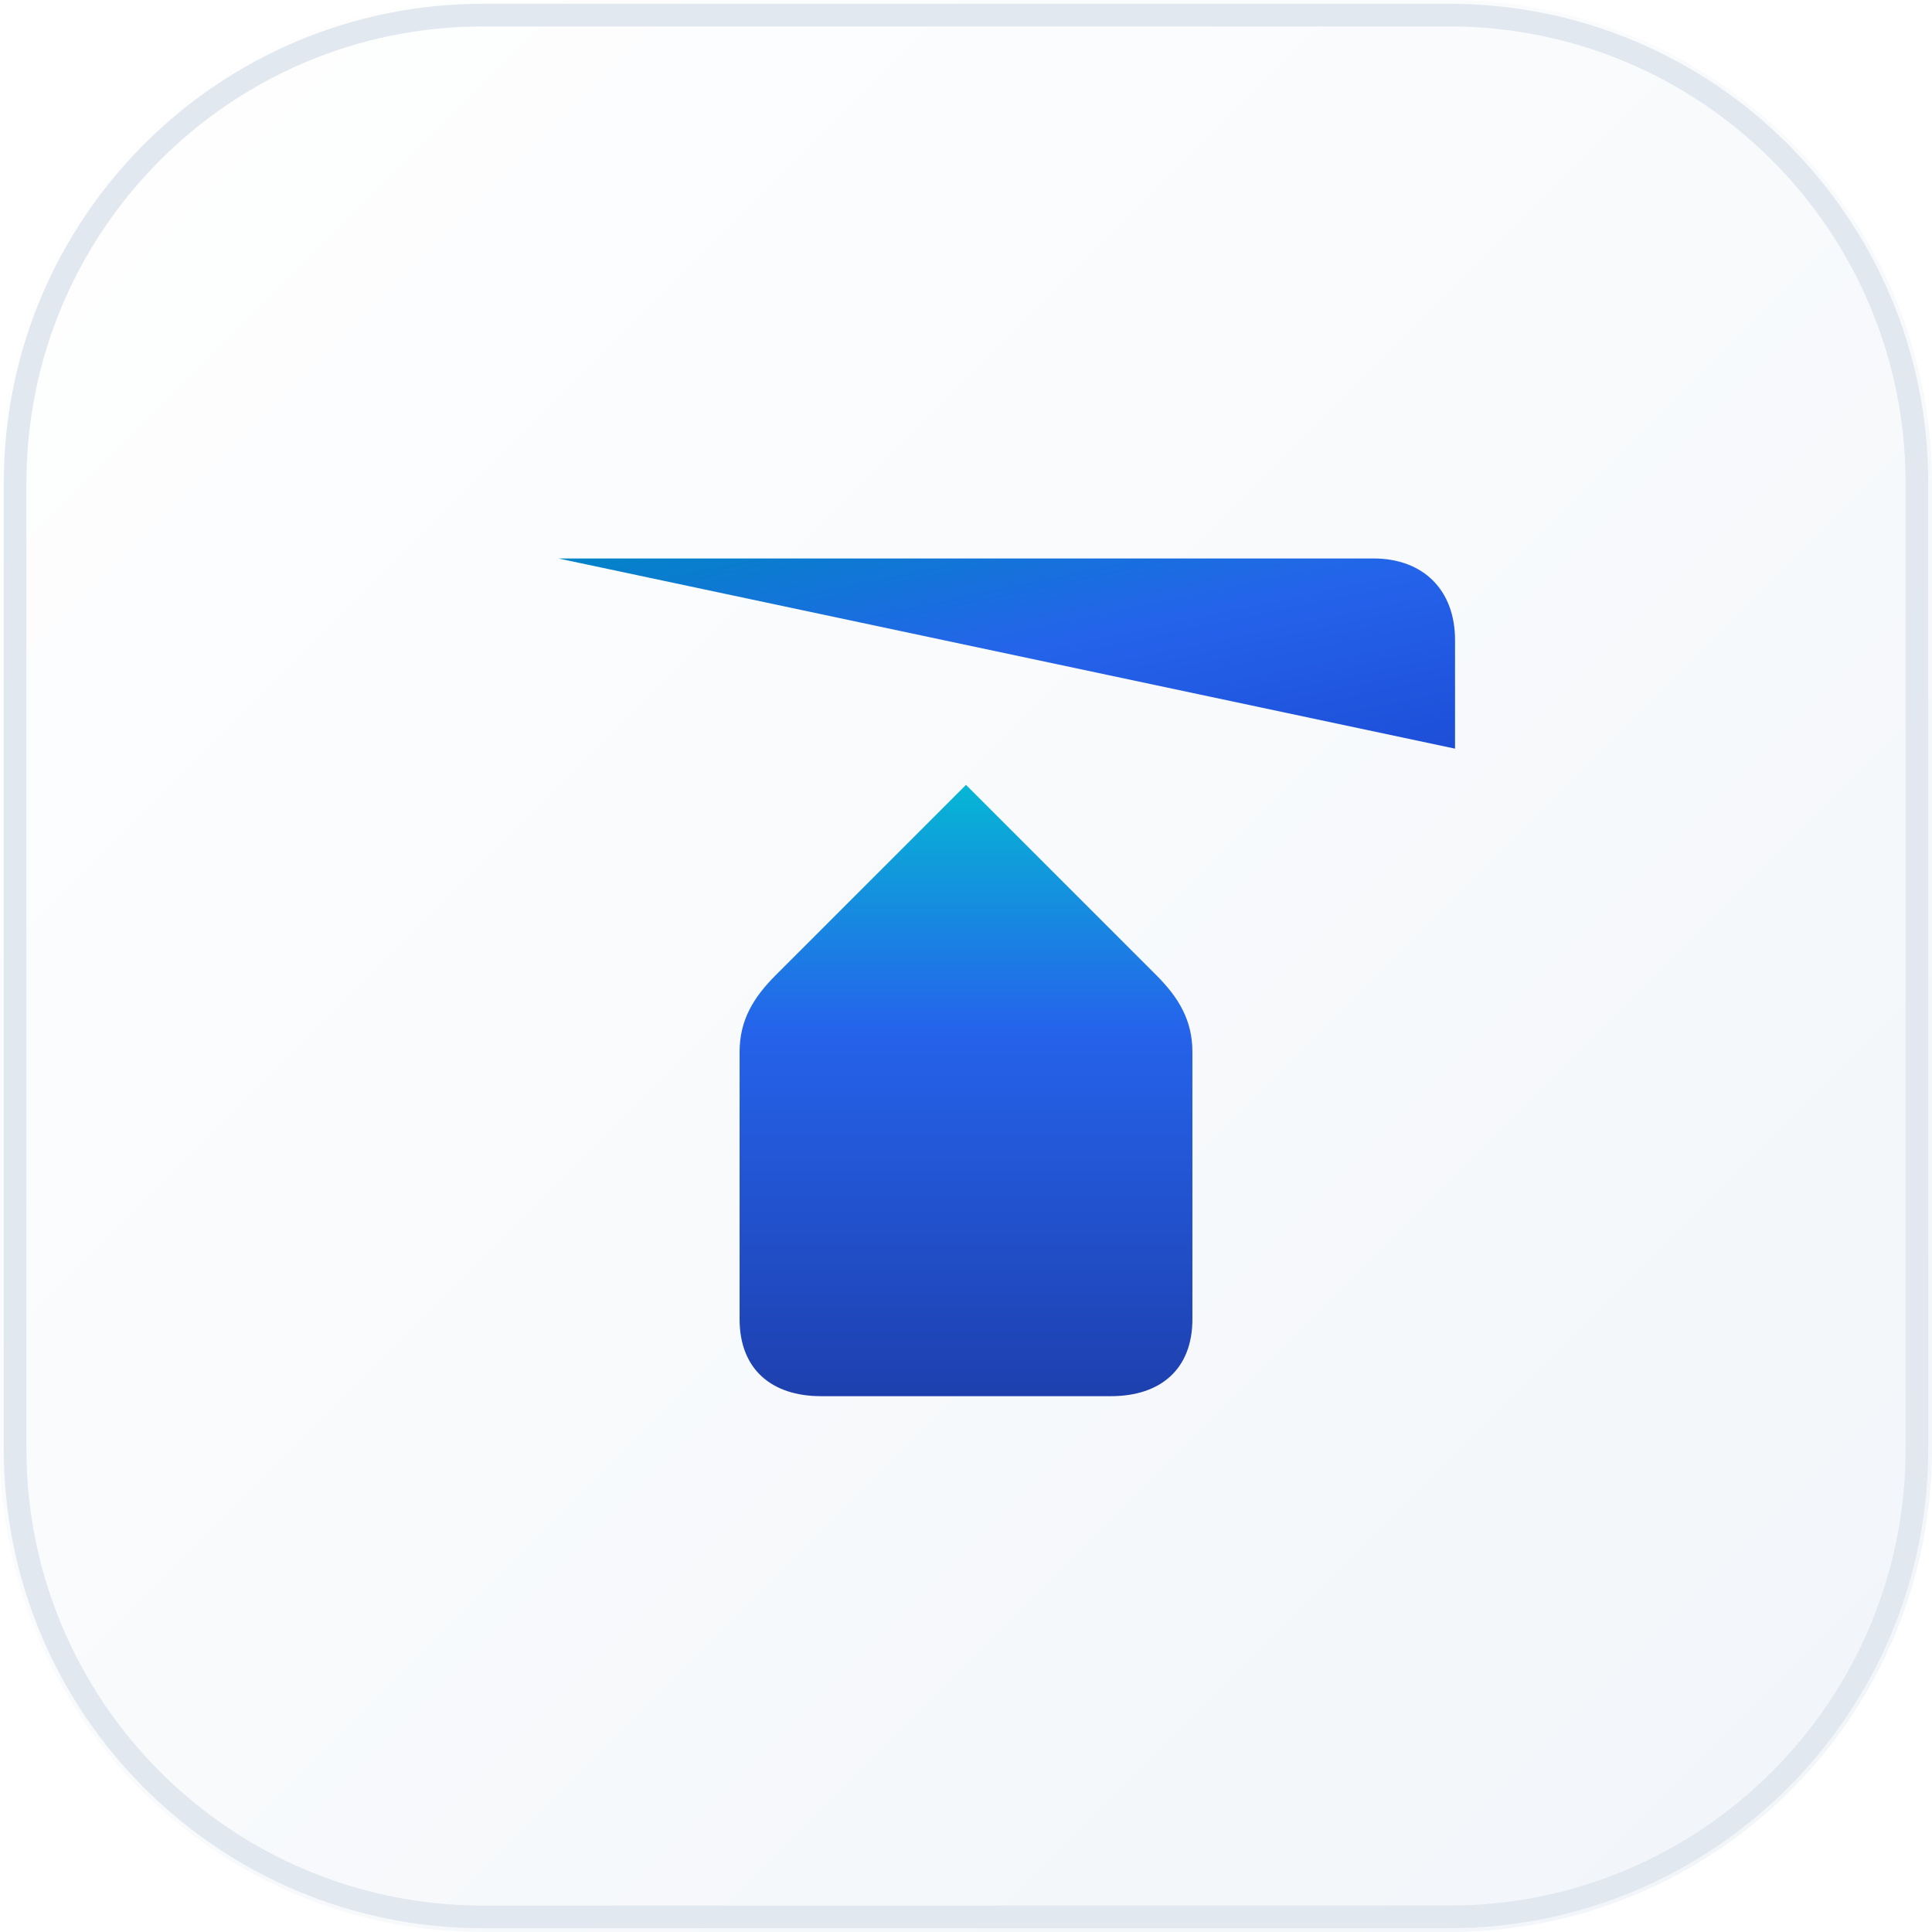
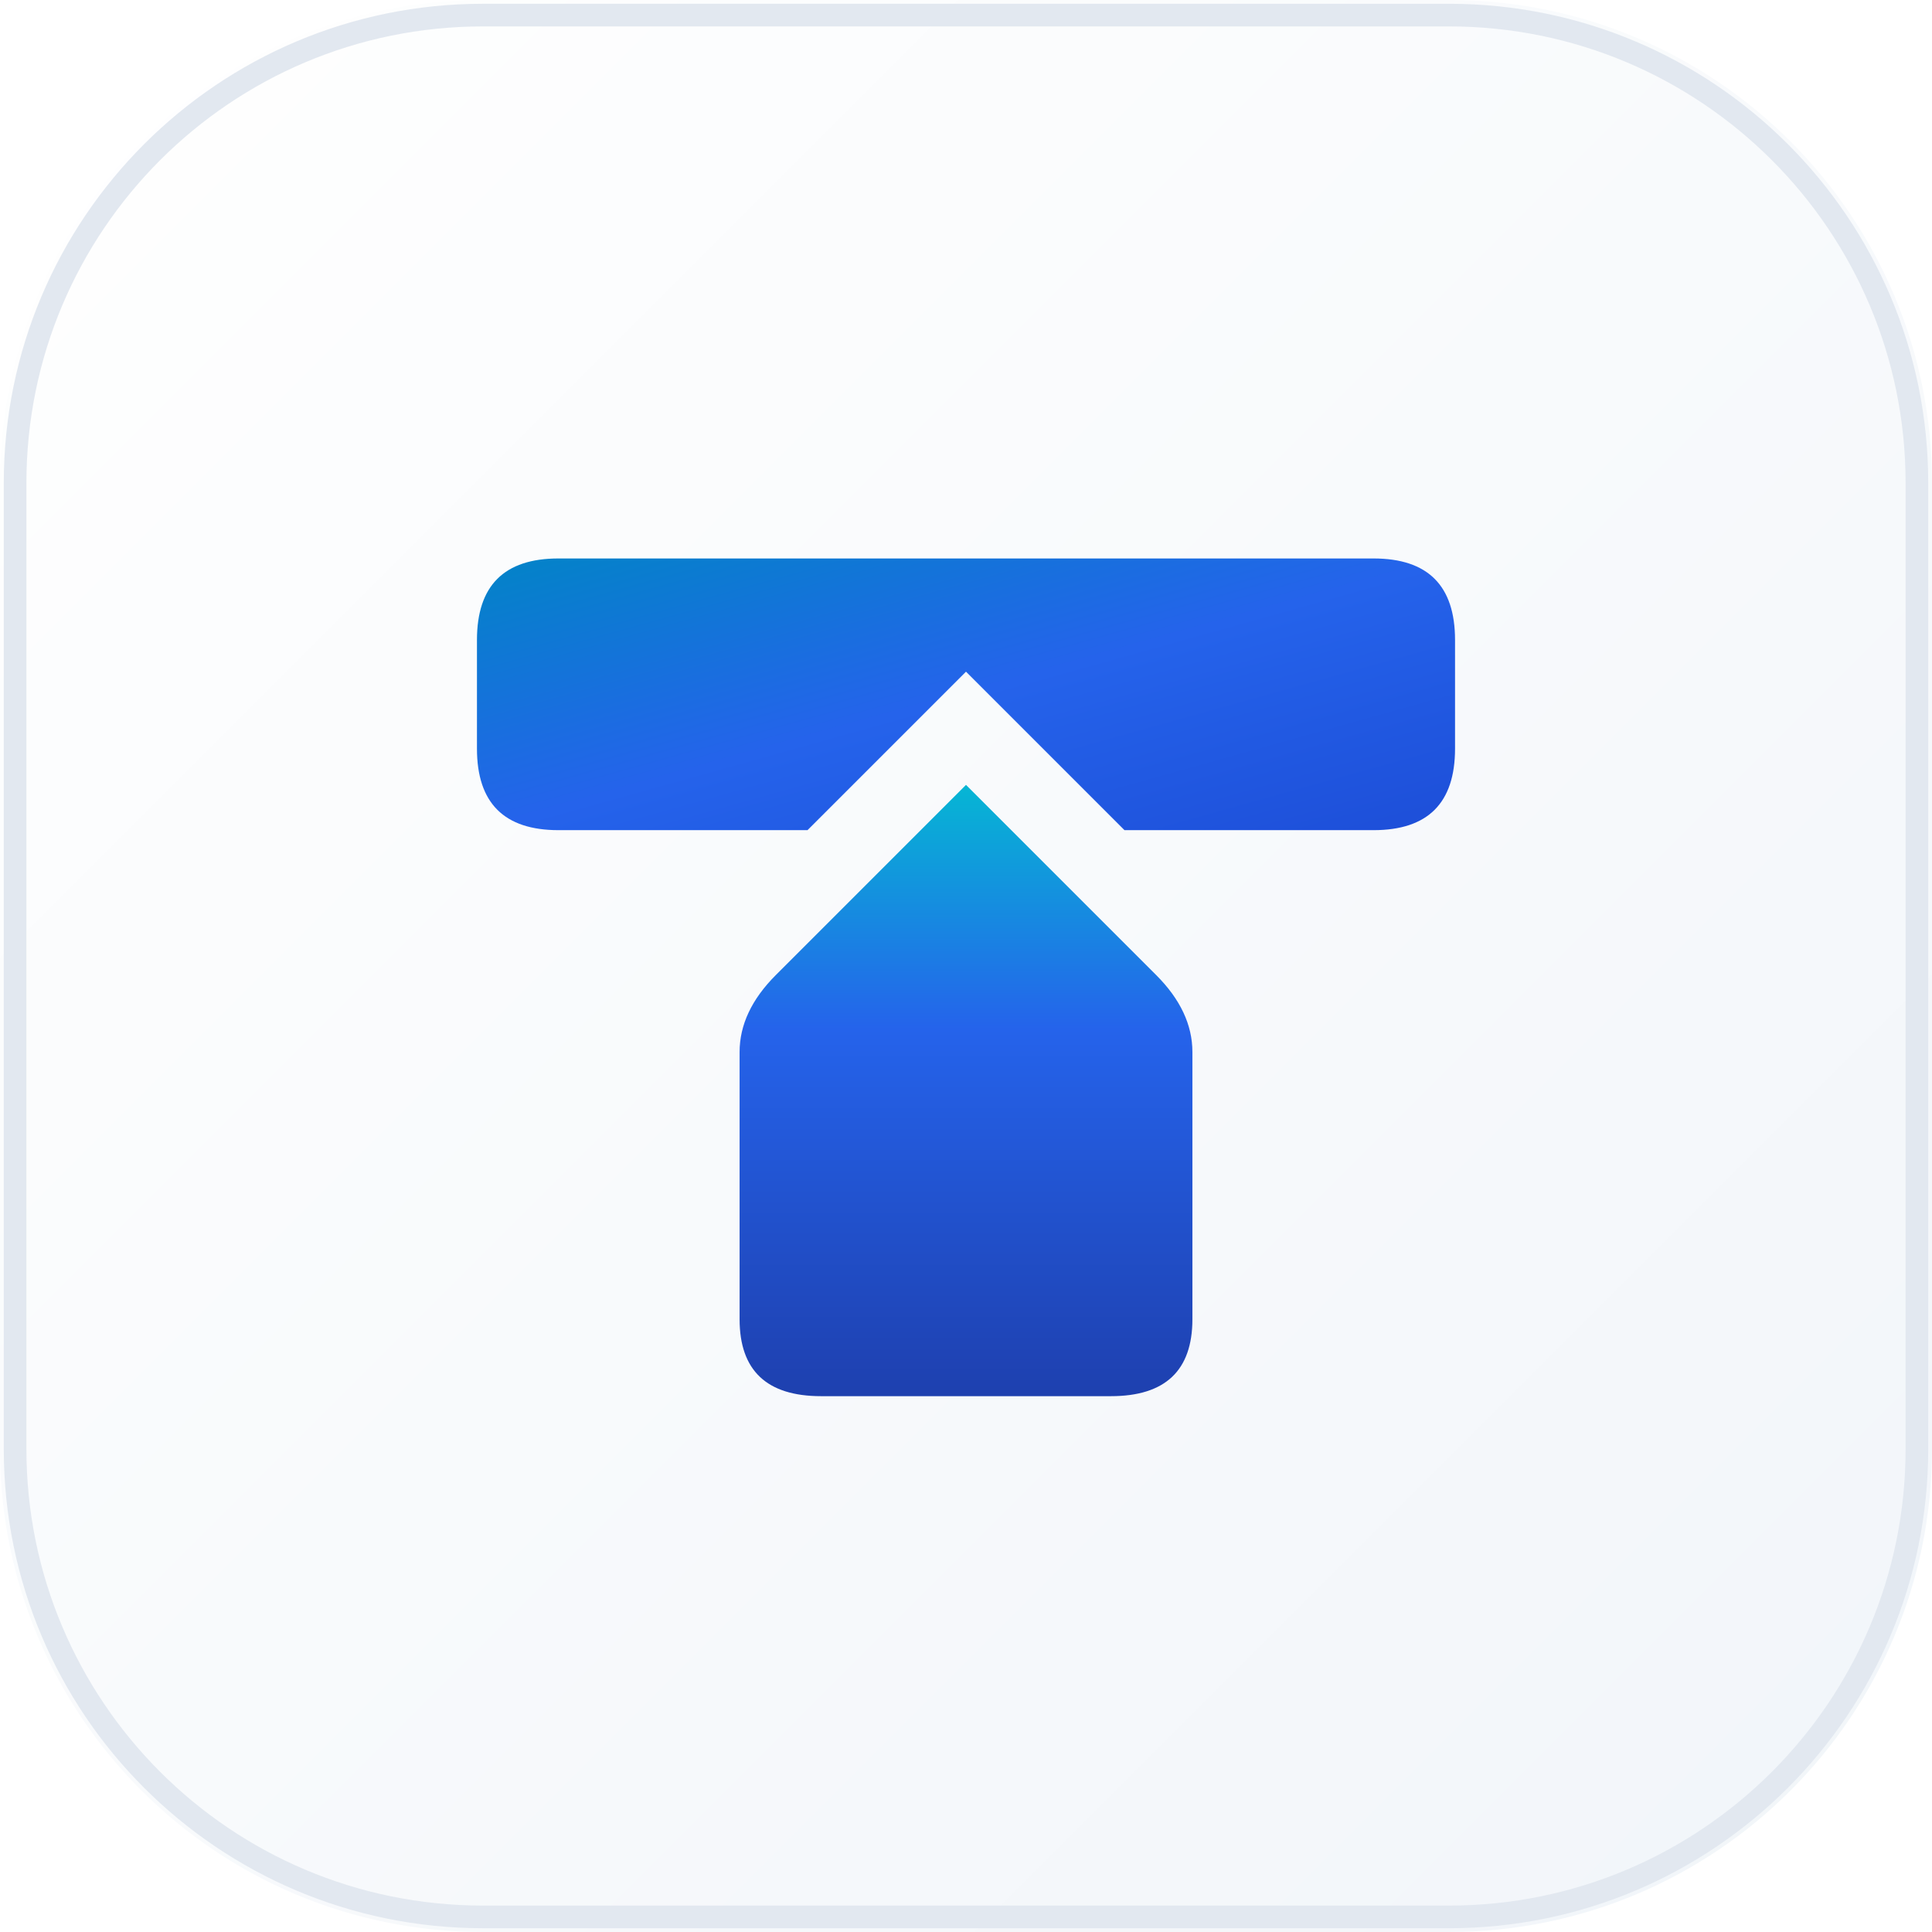
<svg xmlns="http://www.w3.org/2000/svg" viewBox="0 0 128 128" width="128" height="128" fill="none">
  <defs>
    <linearGradient id="icon-bg-l" x1="0%" y1="0%" x2="100%" y2="100%">
      <stop offset="0%" stop-color="#FFFFFF" />
      <stop offset="100%" stop-color="#F1F5F9" />
    </linearGradient>
    <linearGradient id="icon-top-l" x1="0%" y1="0%" x2="100%" y2="100%">
      <stop offset="0%" stop-color="#0284C7" />
      <stop offset="50%" stop-color="#2563EB" />
      <stop offset="100%" stop-color="#1D4ED8" />
    </linearGradient>
    <linearGradient id="icon-stem-l" x1="50%" y1="0%" x2="50%" y2="100%">
      <stop offset="0%" stop-color="#06B6D4" />
      <stop offset="40%" stop-color="#2563EB" />
      <stop offset="100%" stop-color="#1E40AF" />
    </linearGradient>
  </defs>
  <rect width="128" height="128" rx="32" fill="url(#icon-bg-l)" />
  <rect width="126" height="126" x="1" y="1" rx="31" stroke="#E2E8F0" stroke-width="1.5" />
  <g transform="translate(16, 16) scale(3)">
-     <path d="M 7 7 L 25 7 C 26.1 7 26.8 7.7 26.8 8.8 L 26.8 11.2 C 26.1 12.3 25 13 L 19.5 13 L 16 9.5 L 12.5 13 L 7 13 C 5.9 13 5.2 12.3 5.2 11.2 L 5.2 8.8 C 5.2 7.7 5.9 7 7 7 Z" fill="url(#icon-top-l)" />
-     <path d="M 16 12 L 20.2 16.2 C 20.7 16.7 21 17.2 21 17.9 L 21 23.8 C 21 24.9 20.3 25.5 19.2 25.5 L 12.8 25.5 C 11.7 25.5 11 24.9 11 23.8 L 11 17.9 C 11 17.2 11.3 16.7 11.8 16.2 L 16 12 Z" fill="url(#icon-stem-l)" />
+     <path d="M 7 7 L 25 7 Q 26.8 7 26.8 8.8 L 26.8 11.2 Q 26.8 13 25 13 L 19.5 13 L 16 9.5 L 12.5 13 L 7 13 Q 5.2 13 5.2 11.2 L 5.2 8.8 Q 5.2 7 7 7 Z" fill="url(#icon-top-l)" />
+     <path d="M 16 12 L 20.2 16.2 Q 21 17 21 17.9 L 21 23.8 Q 21 25.5 19.2 25.5 L 12.8 25.5 Q 11 25.5 11 23.8 L 11 17.9 Q 11 17 11.8 16.2 L 16 12 Z" fill="url(#icon-stem-l)" />
  </g>
</svg>
